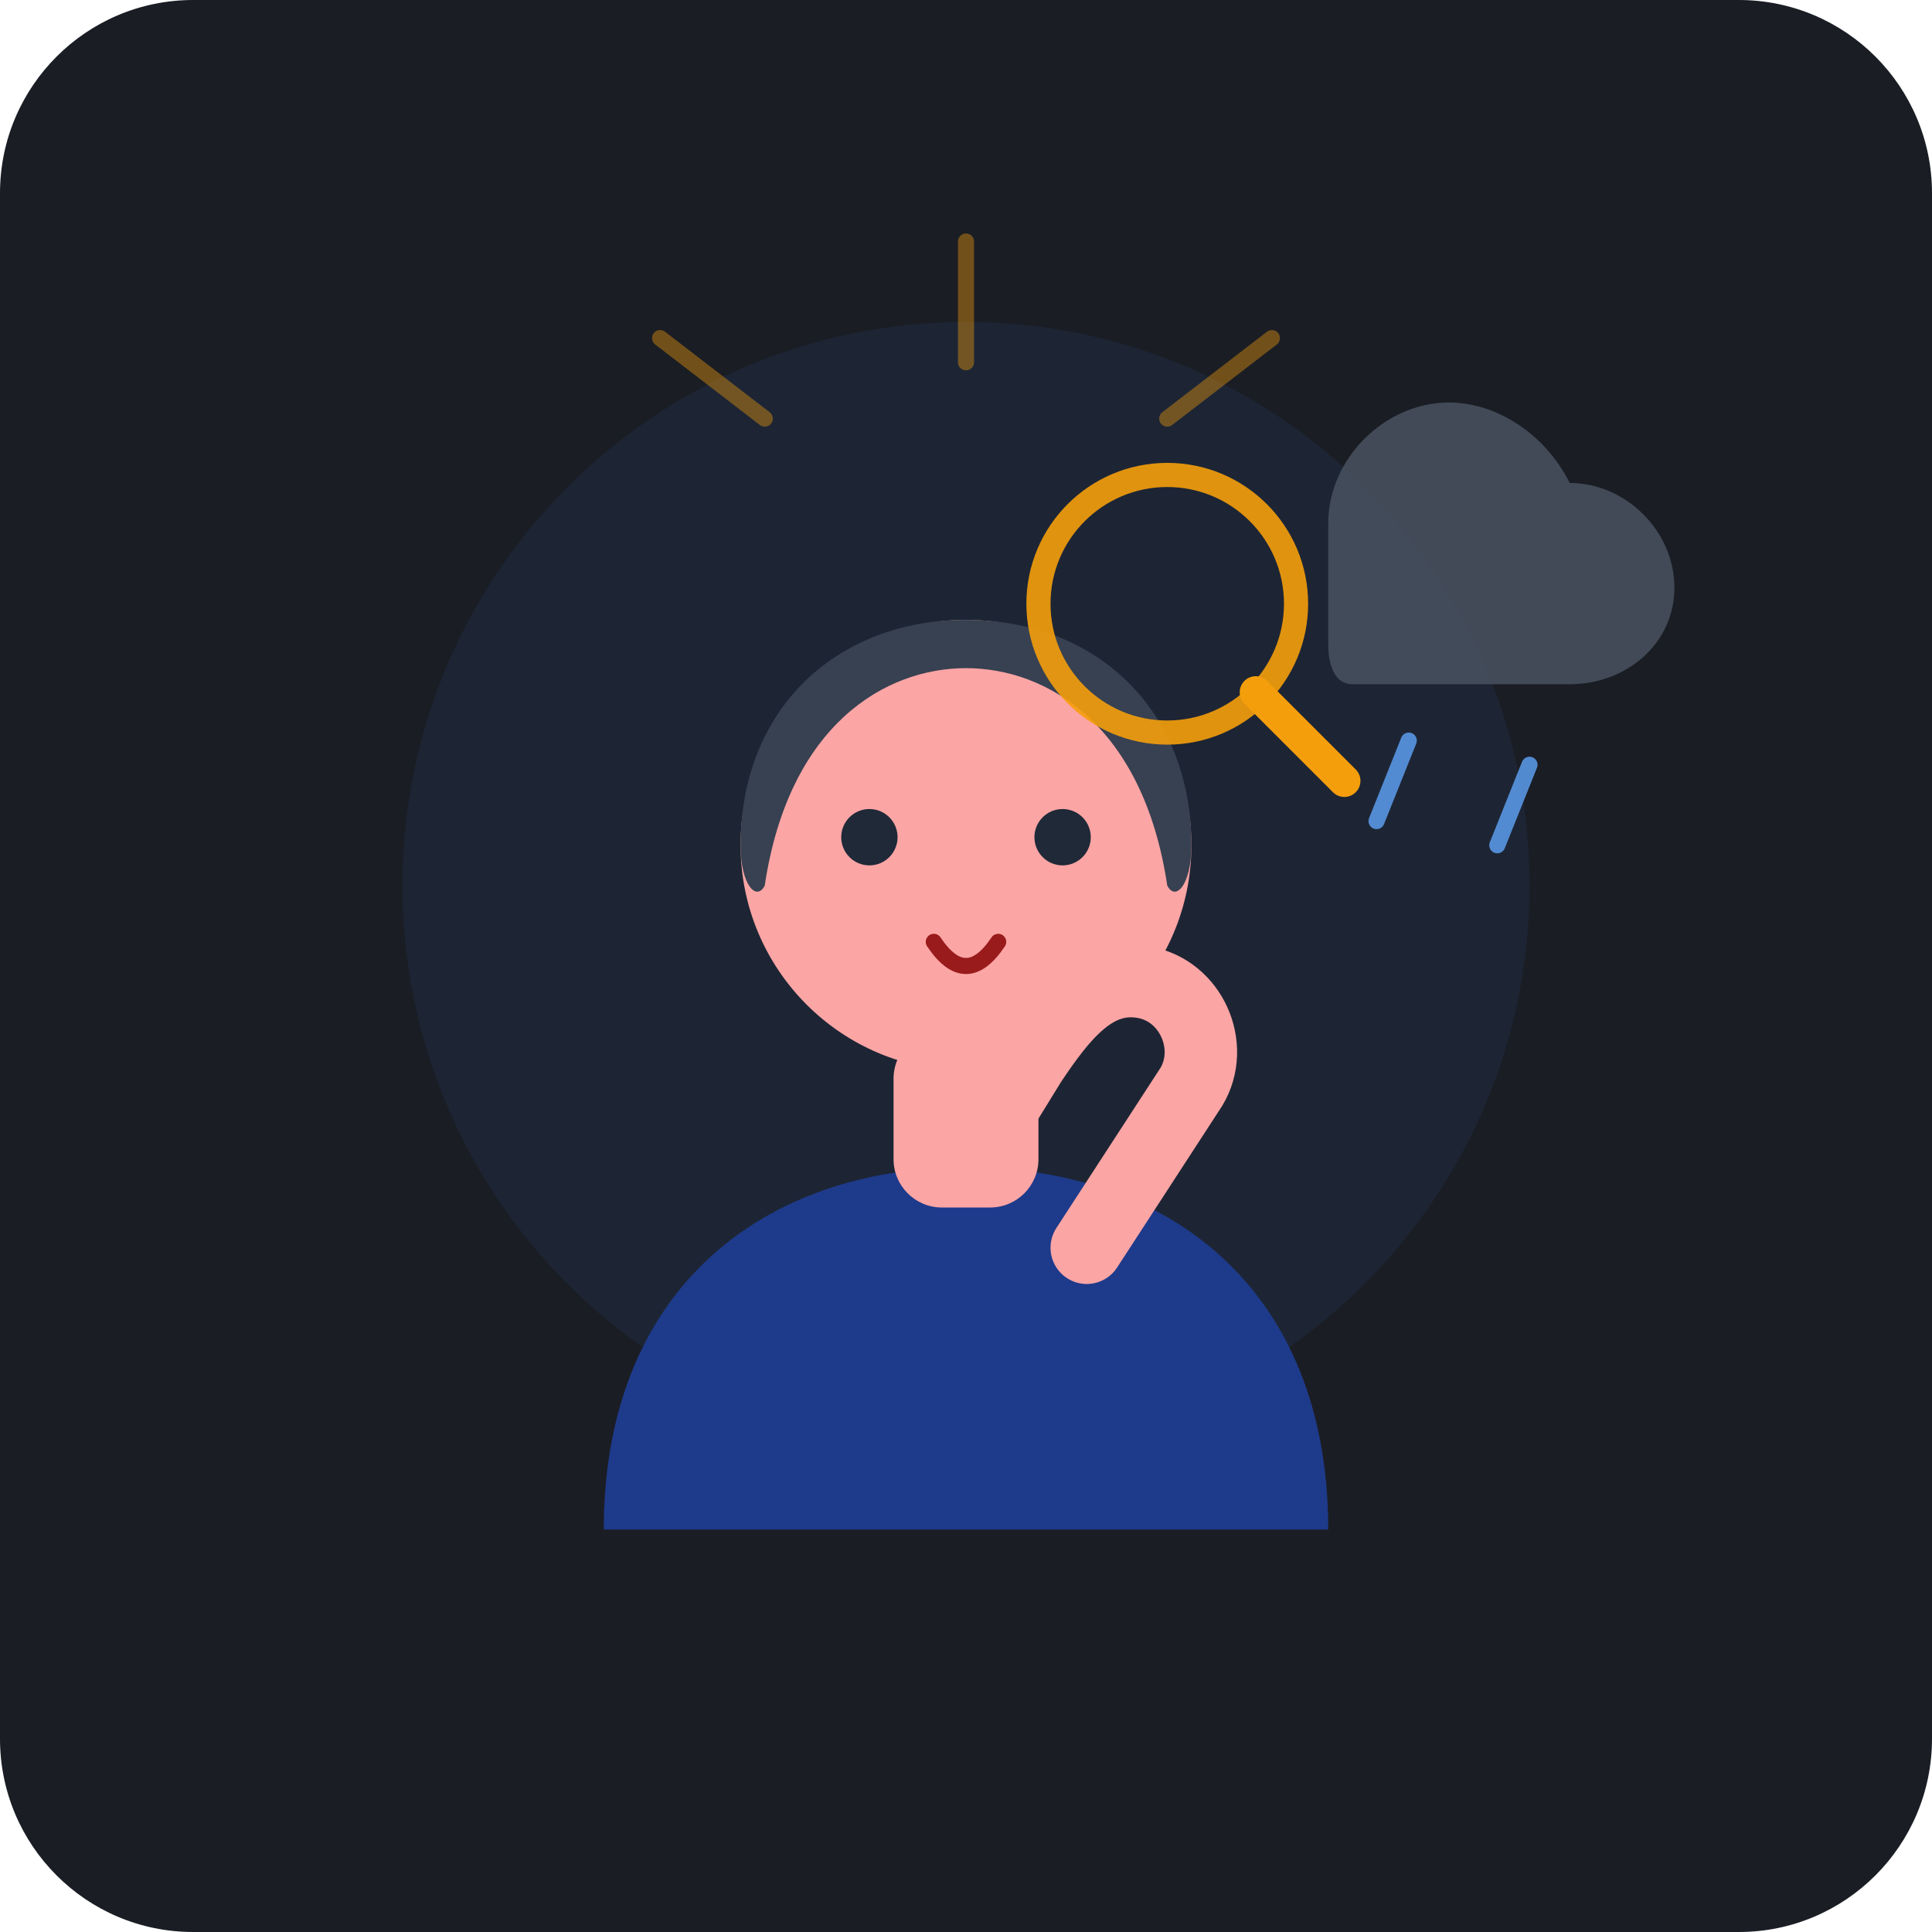
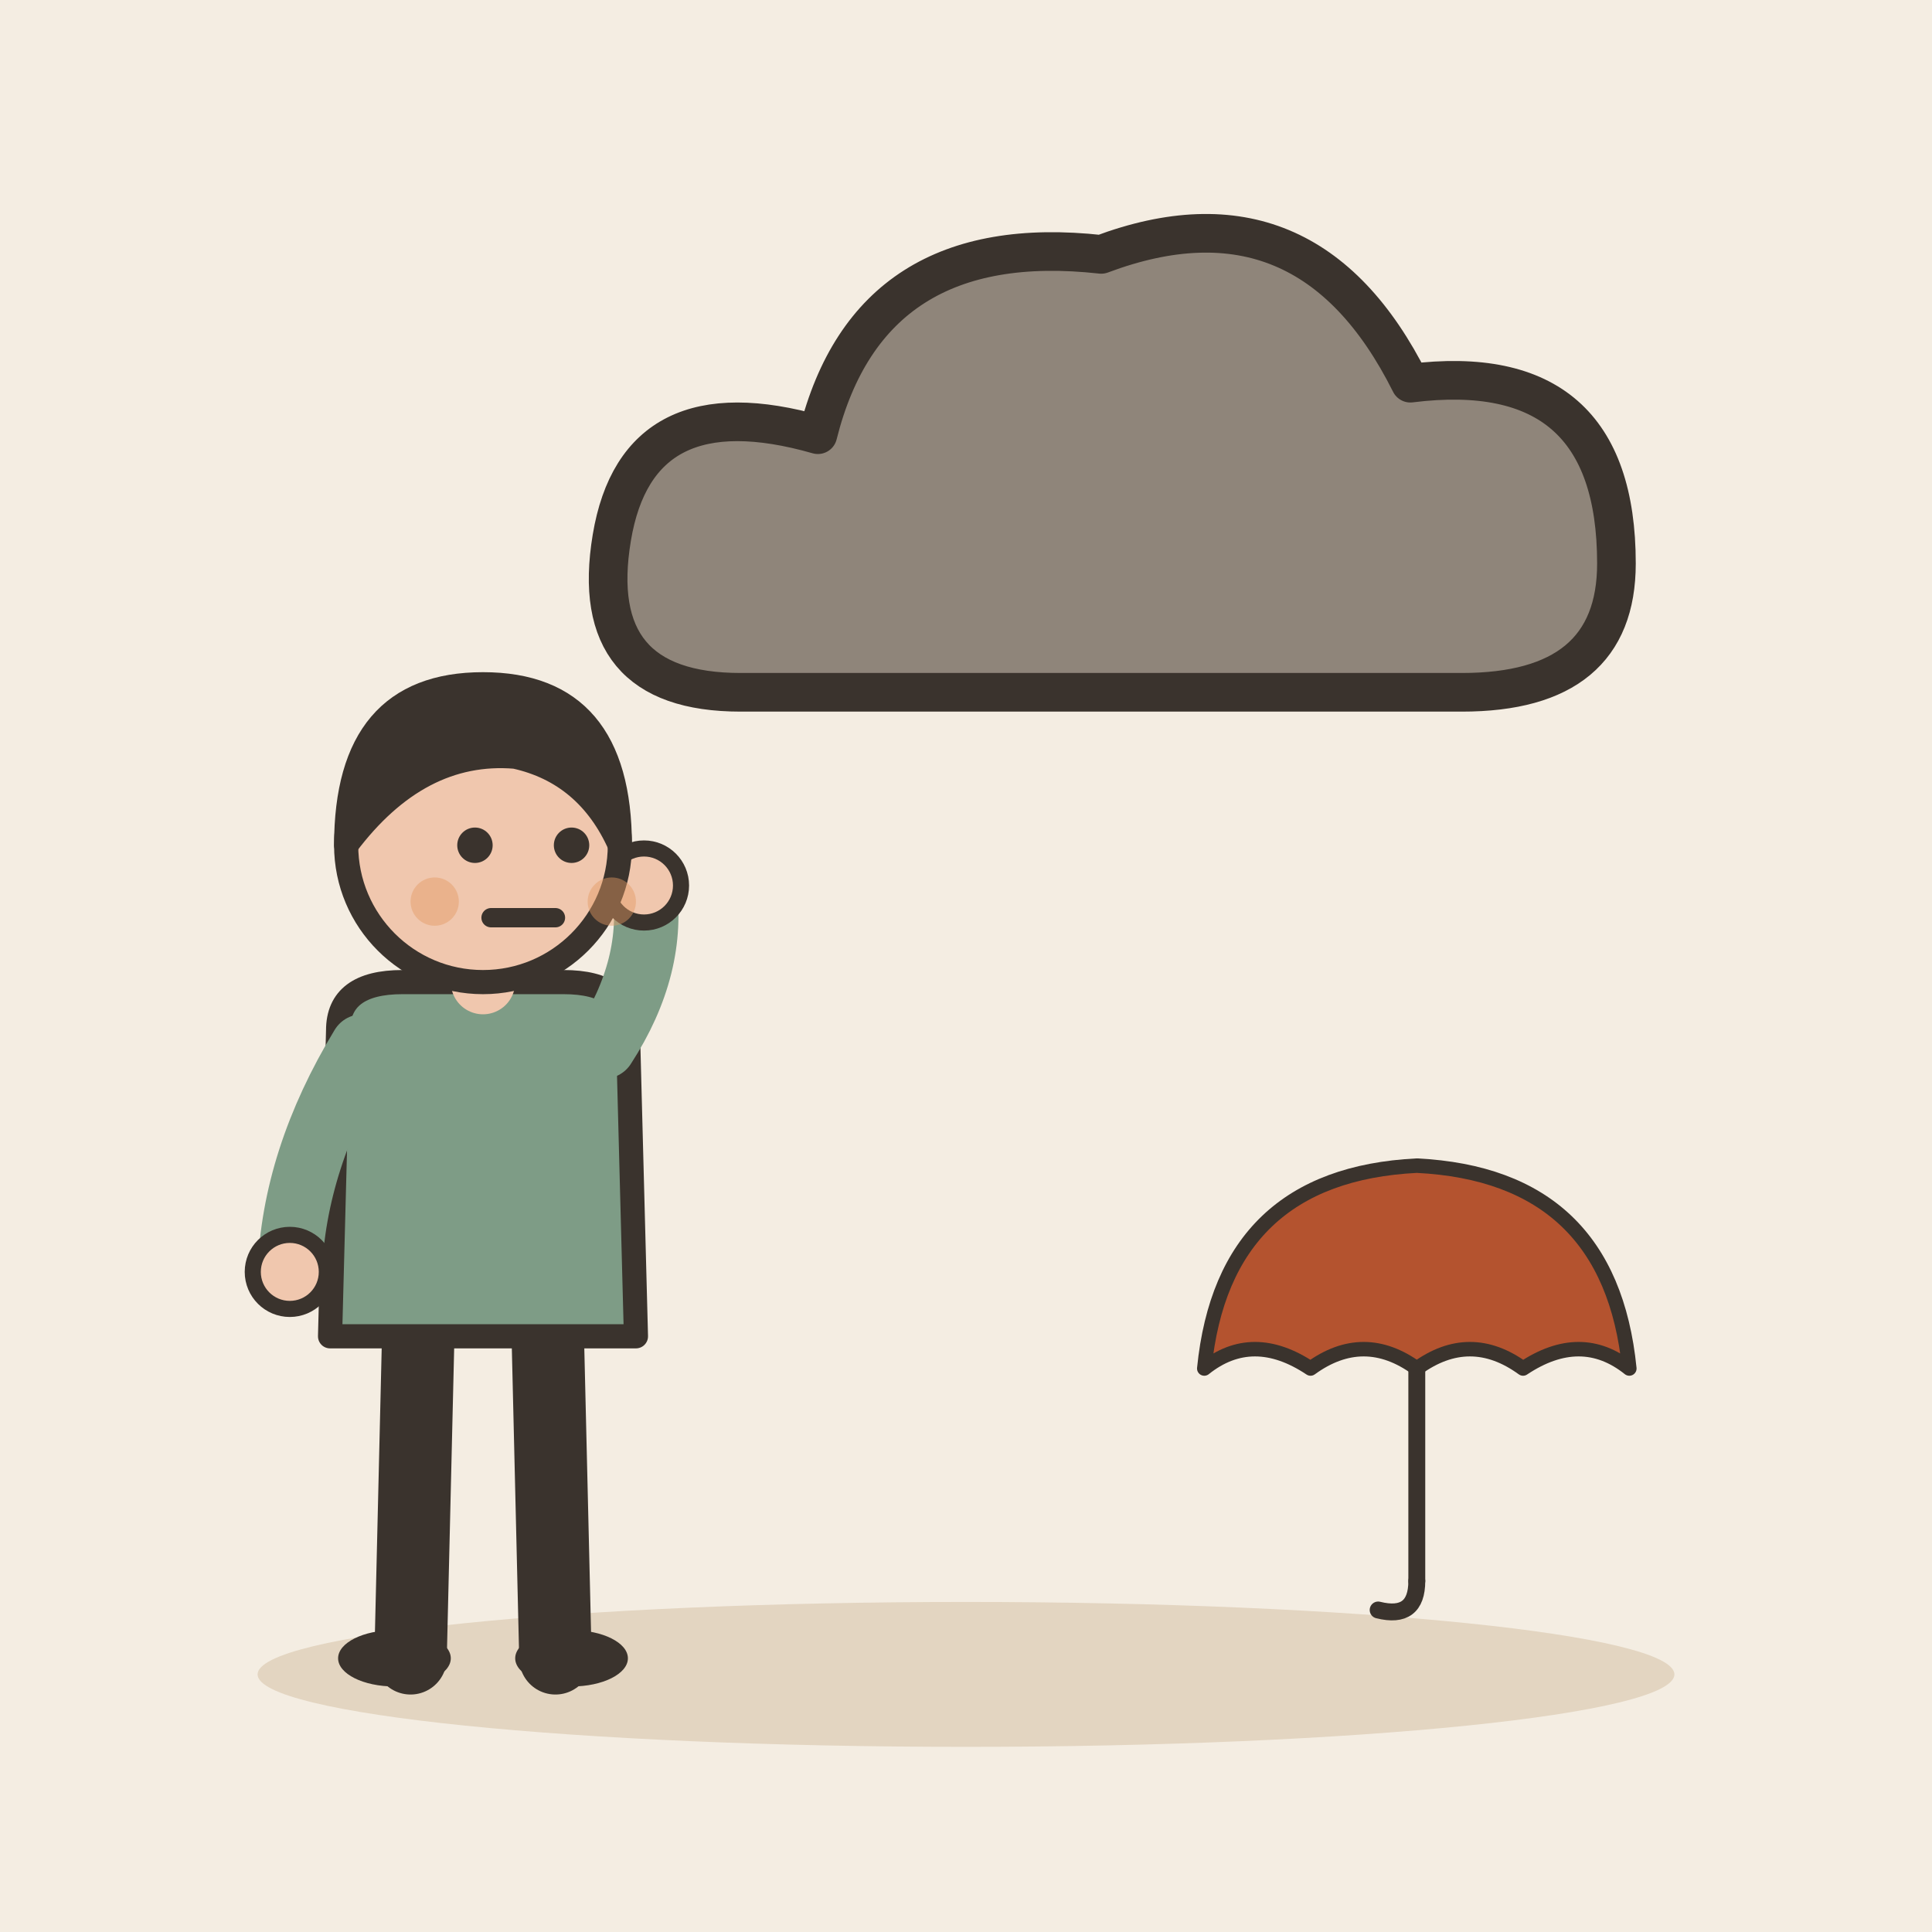
- <svg xmlns="http://www.w3.org/2000/svg" viewBox="0 0 240 240">
-   <rect width="240" height="240" rx="24" fill="#1A1D24" />
-   <circle cx="120" cy="110" r="70" fill="#3B82F6" opacity="0.08" />
-   <g opacity="0.4" stroke="#F59E0B" stroke-width="2" stroke-linecap="round">
-     <line x1="120" y1="45" x2="120" y2="30" />
-     <line x1="145" y1="52" x2="158" y2="42" />
-     <line x1="95" y1="52" x2="82" y2="42" />
+ <svg xmlns="http://www.w3.org/2000/svg" viewBox="0 0 240 240" data-style="editorial">
+   <rect width="240" height="240" fill="#F4EDE2" />
+   <ellipse cx="120" cy="208" rx="88" ry="9" fill="#E3D5C1" />
+   <g transform="translate(140 70) scale(1.6 1.6)">
+     <path d="M-30 10Q-42 10 -40 -2Q-38 -14 -24 -10Q-20 -26 -2 -24Q14 -30 22 -14Q38 -16 38 0Q38 10 26 10Z" fill="#8F857A" stroke="#3A332D" stroke-width="3" stroke-linecap="round" stroke-linejoin="round" />
  </g>
-   <g transform="translate(0, 0)">
-     <path d="M 165 65               C 165 57, 172 50, 180 50               C 186 50, 192 54, 195 60               C 202 60, 208 66, 208 73               C 208 80, 202 85, 195 85               L 168 85               C 166 85, 165 83, 165 80 Z" fill="#4B5563" opacity="0.8" />
-     <g stroke="#60A5FA" stroke-width="2" stroke-linecap="round" opacity="0.8">
-       <line x1="175" y1="92" x2="171" y2="102" />
-       <line x1="190" y1="95" x2="186" y2="105" />
-     </g>
+   <g transform="translate(60 206)">
+     <path d="M-8 -42L-9 0" stroke="#3A332D" stroke-width="9" stroke-linecap="round" fill="none" />
+     <path d="M8 -42L9 0" stroke="#3A332D" stroke-width="9" stroke-linecap="round" fill="none" />
+     <ellipse cx="-11" cy="0" rx="7" ry="3.5" fill="#3A332D" />
+     <ellipse cx="11" cy="0" rx="7" ry="3.5" fill="#3A332D" />
+     <path d="M-18 -78Q-18 -84 -10 -84L10 -84Q18 -84 18 -78L19 -40L-19 -40Z" fill="#7E9C86" stroke="#3A332D" stroke-width="3" stroke-linecap="round" stroke-linejoin="round" />
+     <path d="M-15 -76Q-23.5 -62 -24 -48" fill="none" stroke="#7E9C86" stroke-width="8" stroke-linecap="round" stroke-linejoin="round" />
+     <circle cx="-24" cy="-48" r="4.6" fill="#F0C7AE" stroke="#3A332D" stroke-linecap="round" stroke-linejoin="round" stroke-width="2" />
+     <path d="M15 -76Q21.5 -86 20 -96" fill="none" stroke="#7E9C86" stroke-width="8" stroke-linecap="round" stroke-linejoin="round" />
+     <circle cx="20" cy="-96" r="4.6" fill="#F0C7AE" stroke="#3A332D" stroke-linecap="round" stroke-linejoin="round" stroke-width="2" />
+     <path d="M0 -84L0 -88" stroke="#F0C7AE" stroke-width="8" stroke-linecap="round" fill="none" />
+     <circle cx="0" cy="-101" r="17" fill="#F0C7AE" stroke="#3A332D" stroke-width="3" stroke-linecap="round" stroke-linejoin="round" />
+     <path d="M-17 -101Q-17 -121 0 -121Q17 -121 17 -101Q13 -110 4 -112Q-8 -113 -17 -101Z" fill="#3A332D" stroke="#3A332D" stroke-width="3" stroke-linecap="round" stroke-linejoin="round" />
+     <circle cx="-1" cy="-101" r="2.2" fill="#3A332D" />
+     <circle cx="11" cy="-101" r="2.2" fill="#3A332D" />
+     <path d="M1 -92L9 -92" fill="none" stroke="#3A332D" stroke-width="2.4" stroke-linecap="round" stroke-linejoin="round" />
+     <circle cx="-6" cy="-94" r="3" fill="#E39A62" opacity="0.45" />
+     <circle cx="16" cy="-94" r="3" fill="#E39A62" opacity="0.45" />
  </g>
-   <g>
-     <path d="M 75 190 C 75 160, 95 145, 120 145 C 145 145, 165 160, 165 190 Z" fill="#1E3A8A" />
-     <rect x="111" y="128" width="18" height="22" rx="6" fill="#FCA5A5" />
-     <circle cx="120" cy="105" r="28" fill="#FCA5A5" />
-     <path d="M 92 105 C 92 88, 104 77, 120 77 C 136 77, 148 88, 148 105 C 148 110, 146 112, 145 110 C 142 90, 130 83, 120 83 C 110 83, 98 90, 95 110 C 94 112, 92 110, 92 105 Z" fill="#374151" />
-     <path d="M 135 155 L 148 135 C 151 130, 148 123, 142 122 C 136 121, 132 126, 128 132 L 120 145" fill="none" stroke="#FCA5A5" stroke-width="9" stroke-linecap="round" stroke-linejoin="round" />
-     <circle cx="132" cy="104" r="3.5" fill="#1F2937" />
-     <circle cx="108" cy="104" r="3.5" fill="#1F2937" />
-     <path d="M 116 117 Q 120 123 124 117" fill="none" stroke="#991B1B" stroke-width="2" stroke-linecap="round" />
-   </g>
-   <g transform="translate(145, 75)">
-     <circle cx="0" cy="0" r="16" fill="none" stroke="#F59E0B" stroke-width="3" opacity="0.9" />
-     <line x1="11" y1="11" x2="22" y2="22" stroke="#F59E0B" stroke-width="4" stroke-linecap="round" />
+   <g transform="translate(176 170) scale(0.6 0.6)">
+     <path d="M-44 0Q-40 -40 0 -42Q40 -40 44 0Q34 -8 22 0Q11 -8 0 0Q-11 -8 -22 0Q-34 -8 -44 0Z" fill="#B4532F" stroke="#3A332D" stroke-width="3" stroke-linecap="round" stroke-linejoin="round" />
+     <path d="M0 0L0 44" stroke="#3A332D" stroke-width="3.5" stroke-linecap="round" fill="none" />
+     <path d="M0 44Q0 52 -8 50" fill="none" stroke="#3A332D" stroke-width="3.5" stroke-linecap="round" stroke-linejoin="round" />
  </g>
</svg>
